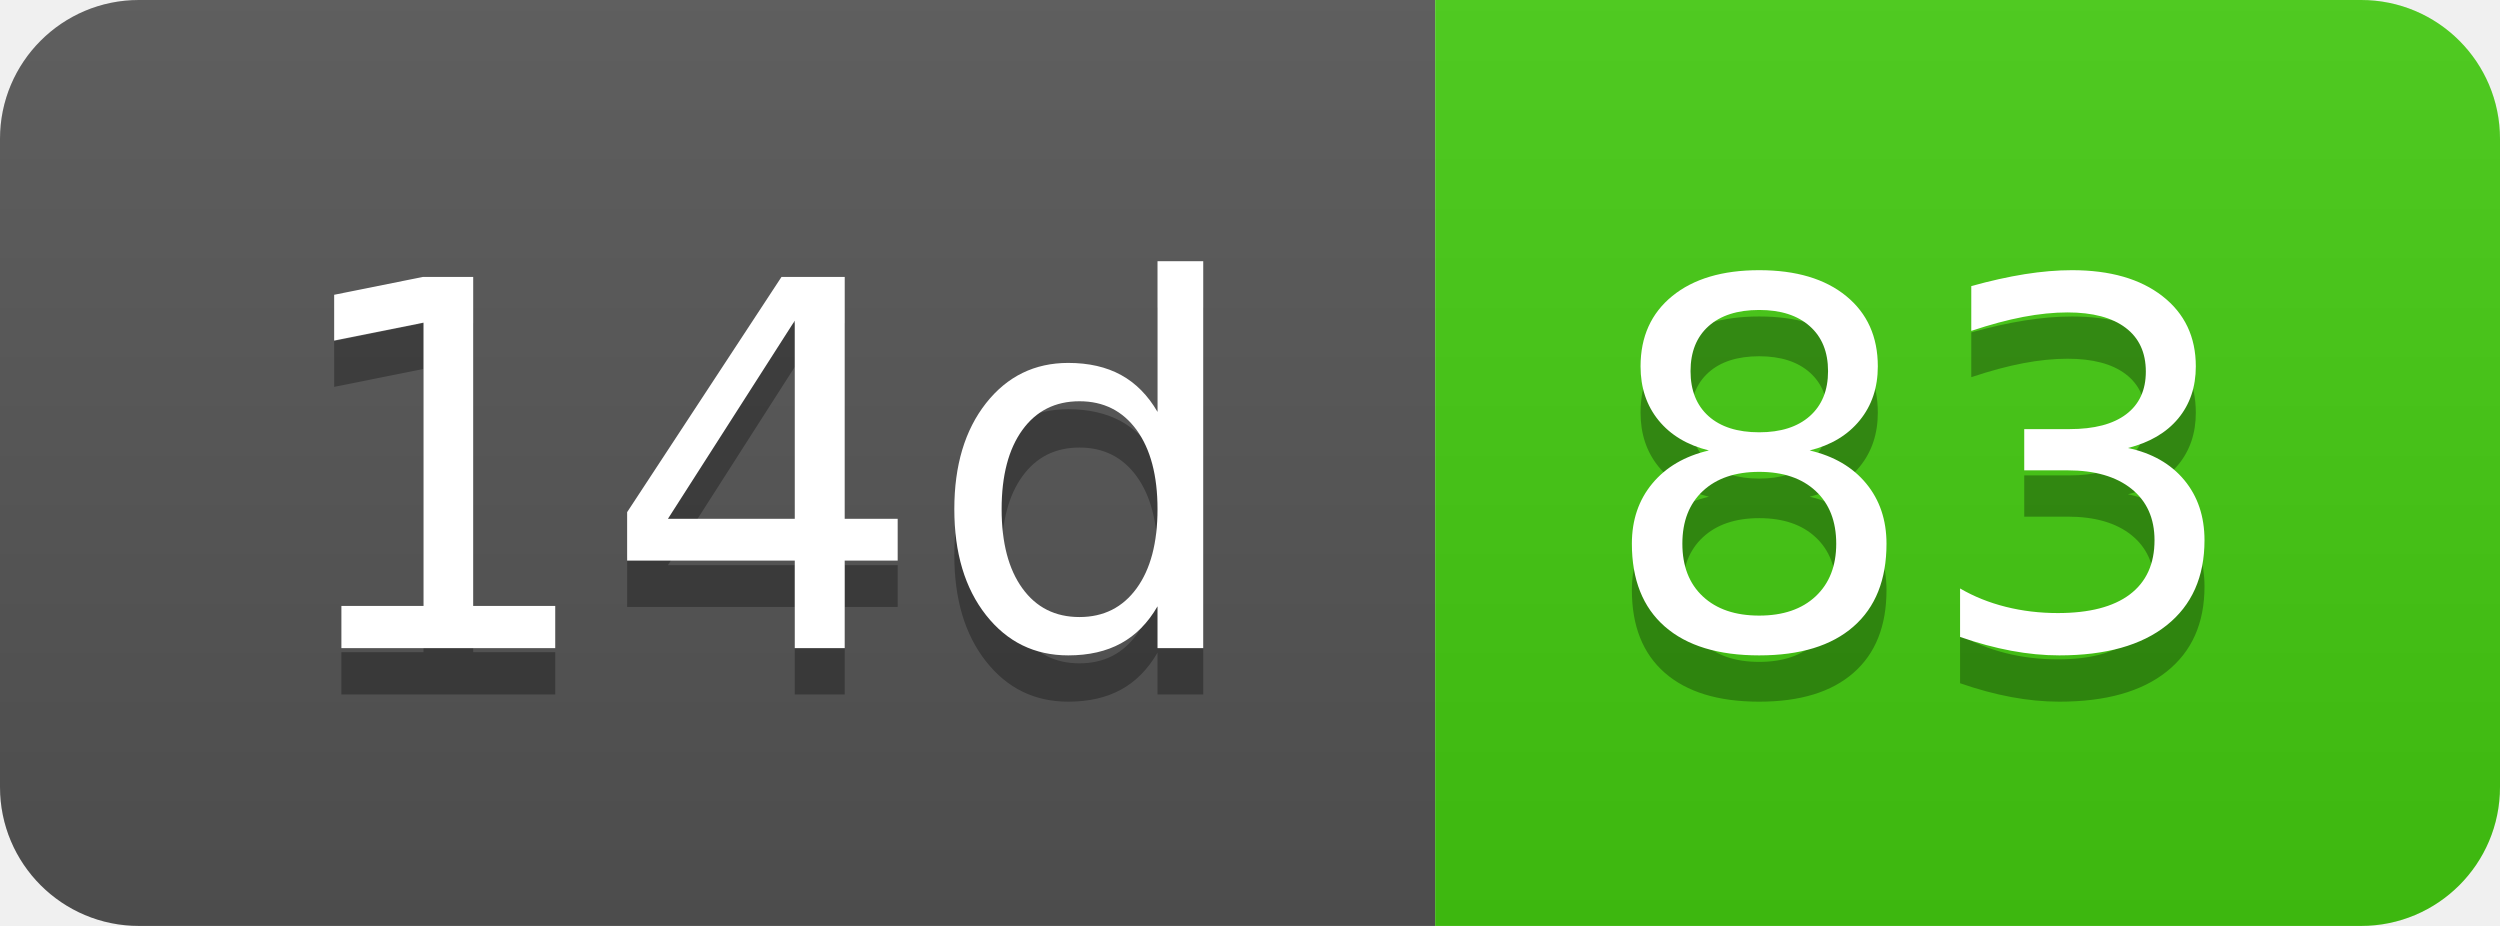
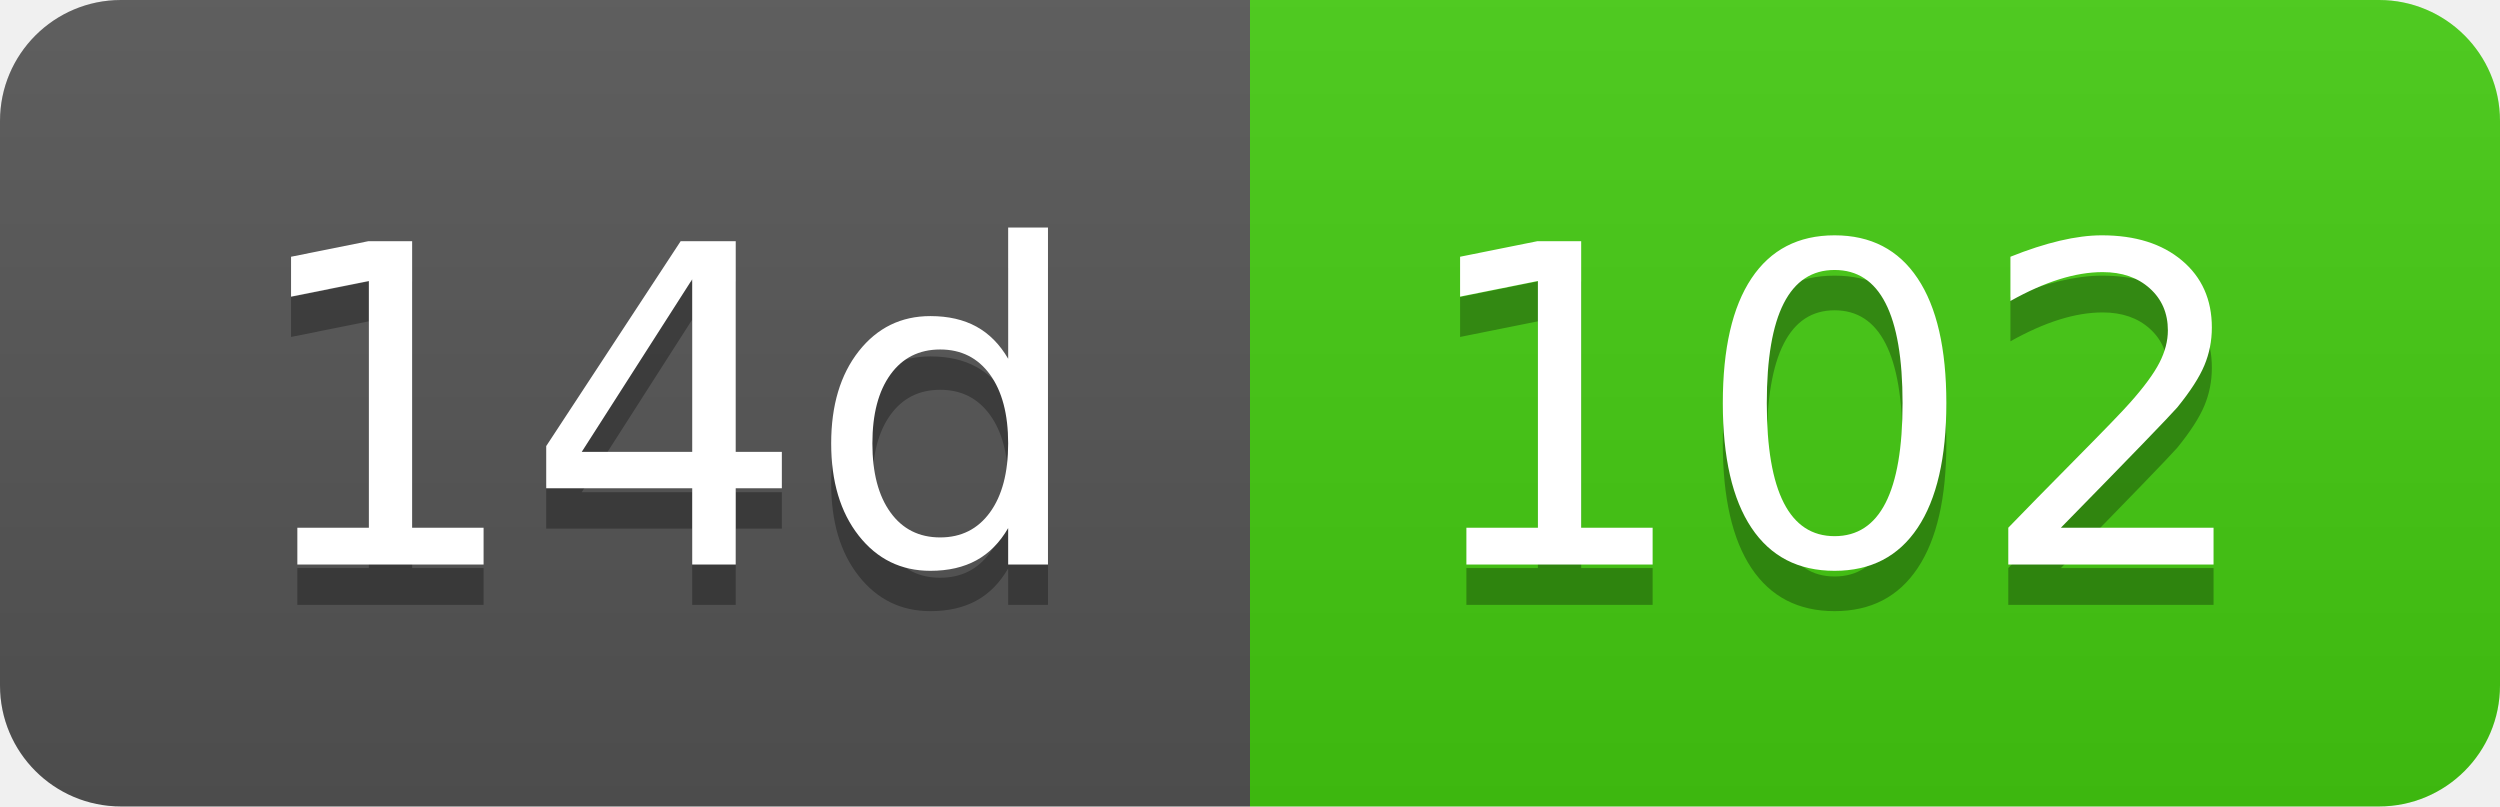
- <svg xmlns="http://www.w3.org/2000/svg" width="54" height="20" role="img" aria-label="14d: 83">
+ <svg xmlns="http://www.w3.org/2000/svg" width="62" height="20" role="img" aria-label="14d: 102">
  <linearGradient id="s" x2="0" y2="100%">
    <stop offset="0" stop-color="#bbb" stop-opacity=".1" />
    <stop offset="1" stop-opacity=".1" />
  </linearGradient>
  <clipPath id="r">
-     <rect width="54" height="20" rx="3" fill="#fff" />
+     <rect width="62" height="20" rx="3" fill="#fff" />
  </clipPath>
  <g clip-path="url(#r)">
    <rect width="31" height="20" fill="#555" />
-     <rect x="31" width="23" height="20" fill="#4c1" />
-     <rect width="54" height="20" fill="url(#s)" />
+     <rect x="31" width="31" height="20" fill="#4c1" />
+     <rect width="62" height="20" fill="url(#s)" />
  </g>
  <g fill="#fff" text-anchor="middle" font-family="Verdana,Geneva,DejaVu Sans,sans-serif" text-rendering="geometricPrecision" font-size="110">
    <text aria-hidden="true" x="165" y="150" fill="#010101" fill-opacity=".3" transform="scale(.1)" textLength="210">14d</text>
    <text x="165" y="140" transform="scale(.1)" fill="#fff" textLength="210">14d</text>
-     <text aria-hidden="true" x="415" y="150" fill="#010101" fill-opacity=".3" transform="scale(.1)" textLength="130">83</text>
-     <text x="415" y="140" transform="scale(.1)" fill="#fff" textLength="130">83</text>
+     <text aria-hidden="true" x="455" y="150" fill="#010101" fill-opacity=".3" transform="scale(.1)" textLength="210">102</text>
+     <text x="455" y="140" transform="scale(.1)" fill="#fff" textLength="210">102</text>
  </g>
</svg>
